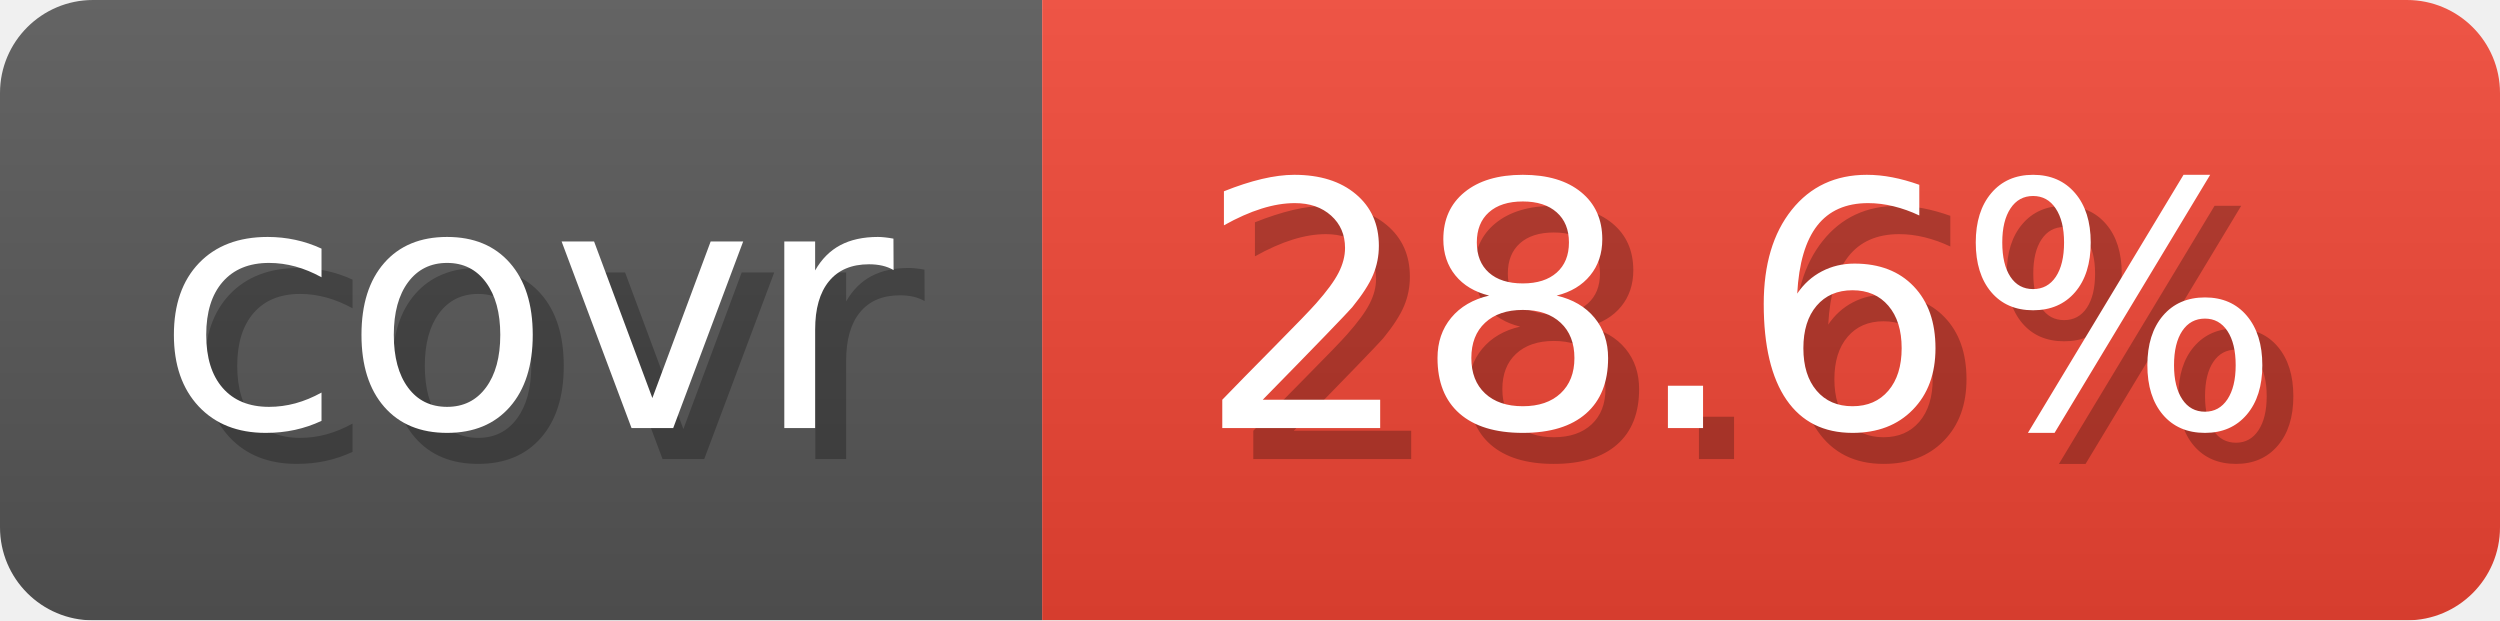
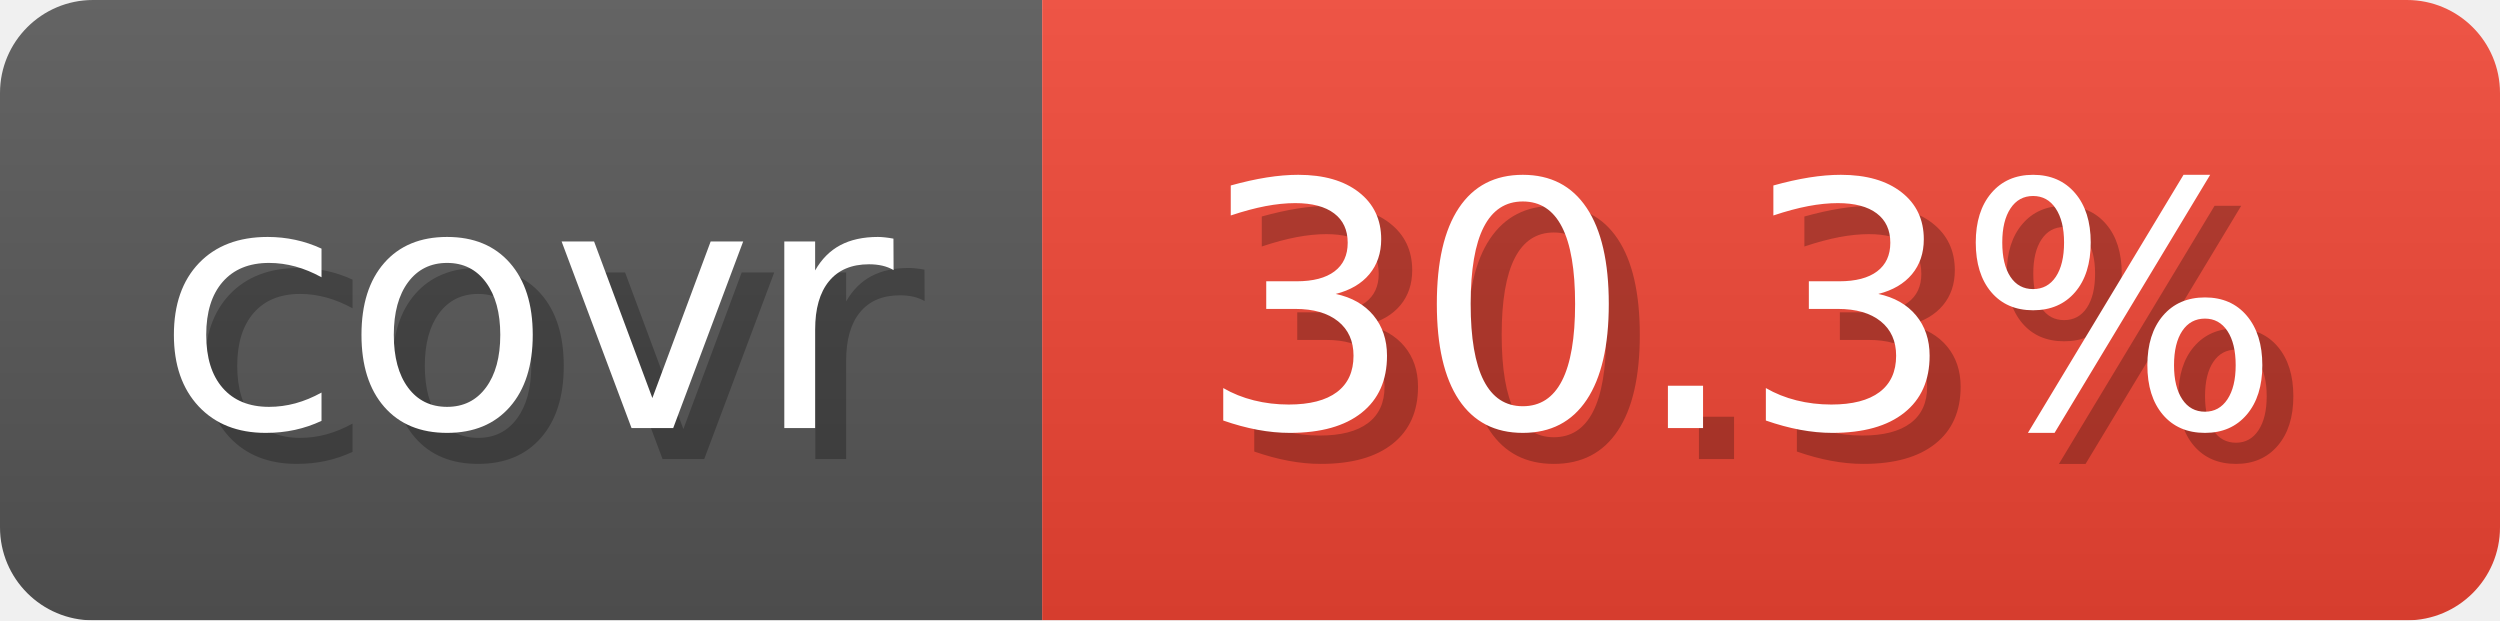
- <svg xmlns="http://www.w3.org/2000/svg" width="80.6" height="20" viewBox="0 0 806 200" role="img" aria-label="covr: 28.6%">
+ <svg xmlns="http://www.w3.org/2000/svg" width="80.6" height="20" viewBox="0 0 806 200" role="img" aria-label="covr: 30.3%">
  <linearGradient id="gradient" x2="0" y2="100%">
    <stop offset="0" stop-opacity=".1" stop-color="#EEE" />
    <stop offset="1" stop-opacity=".1" />
  </linearGradient>
  <mask id="round">
    <rect width="806" height="200" rx="30" fill="#FFF" />
  </mask>
  <g mask="url(#round)">
    <rect width="336" height="200" fill="#555" />
    <rect x="336" width="470" height="200" fill="#E43" />
    <rect width="806" height="200" fill="url(#gradient)" />
  </g>
  <g aria-hidden="true" text-anchor="start" font-family="Verdana,DejaVu Sans,sans-serif" font-size="110">
    <text x="60" y="148" textLength="236" fill="#000" opacity="0.25">covr</text>
    <text x="50" y="138" textLength="236" fill="#fff">covr</text>
-     <text x="396" y="148" textLength="370" fill="#000" opacity="0.25">28.6%</text>
-     <text x="386" y="138" textLength="370" fill="#fff">28.6%</text>
+     <text x="396" y="148" textLength="370" fill="#000" opacity="0.25">30.3%</text>
+     <text x="386" y="138" textLength="370" fill="#fff">30.3%</text>
  </g>
</svg>
